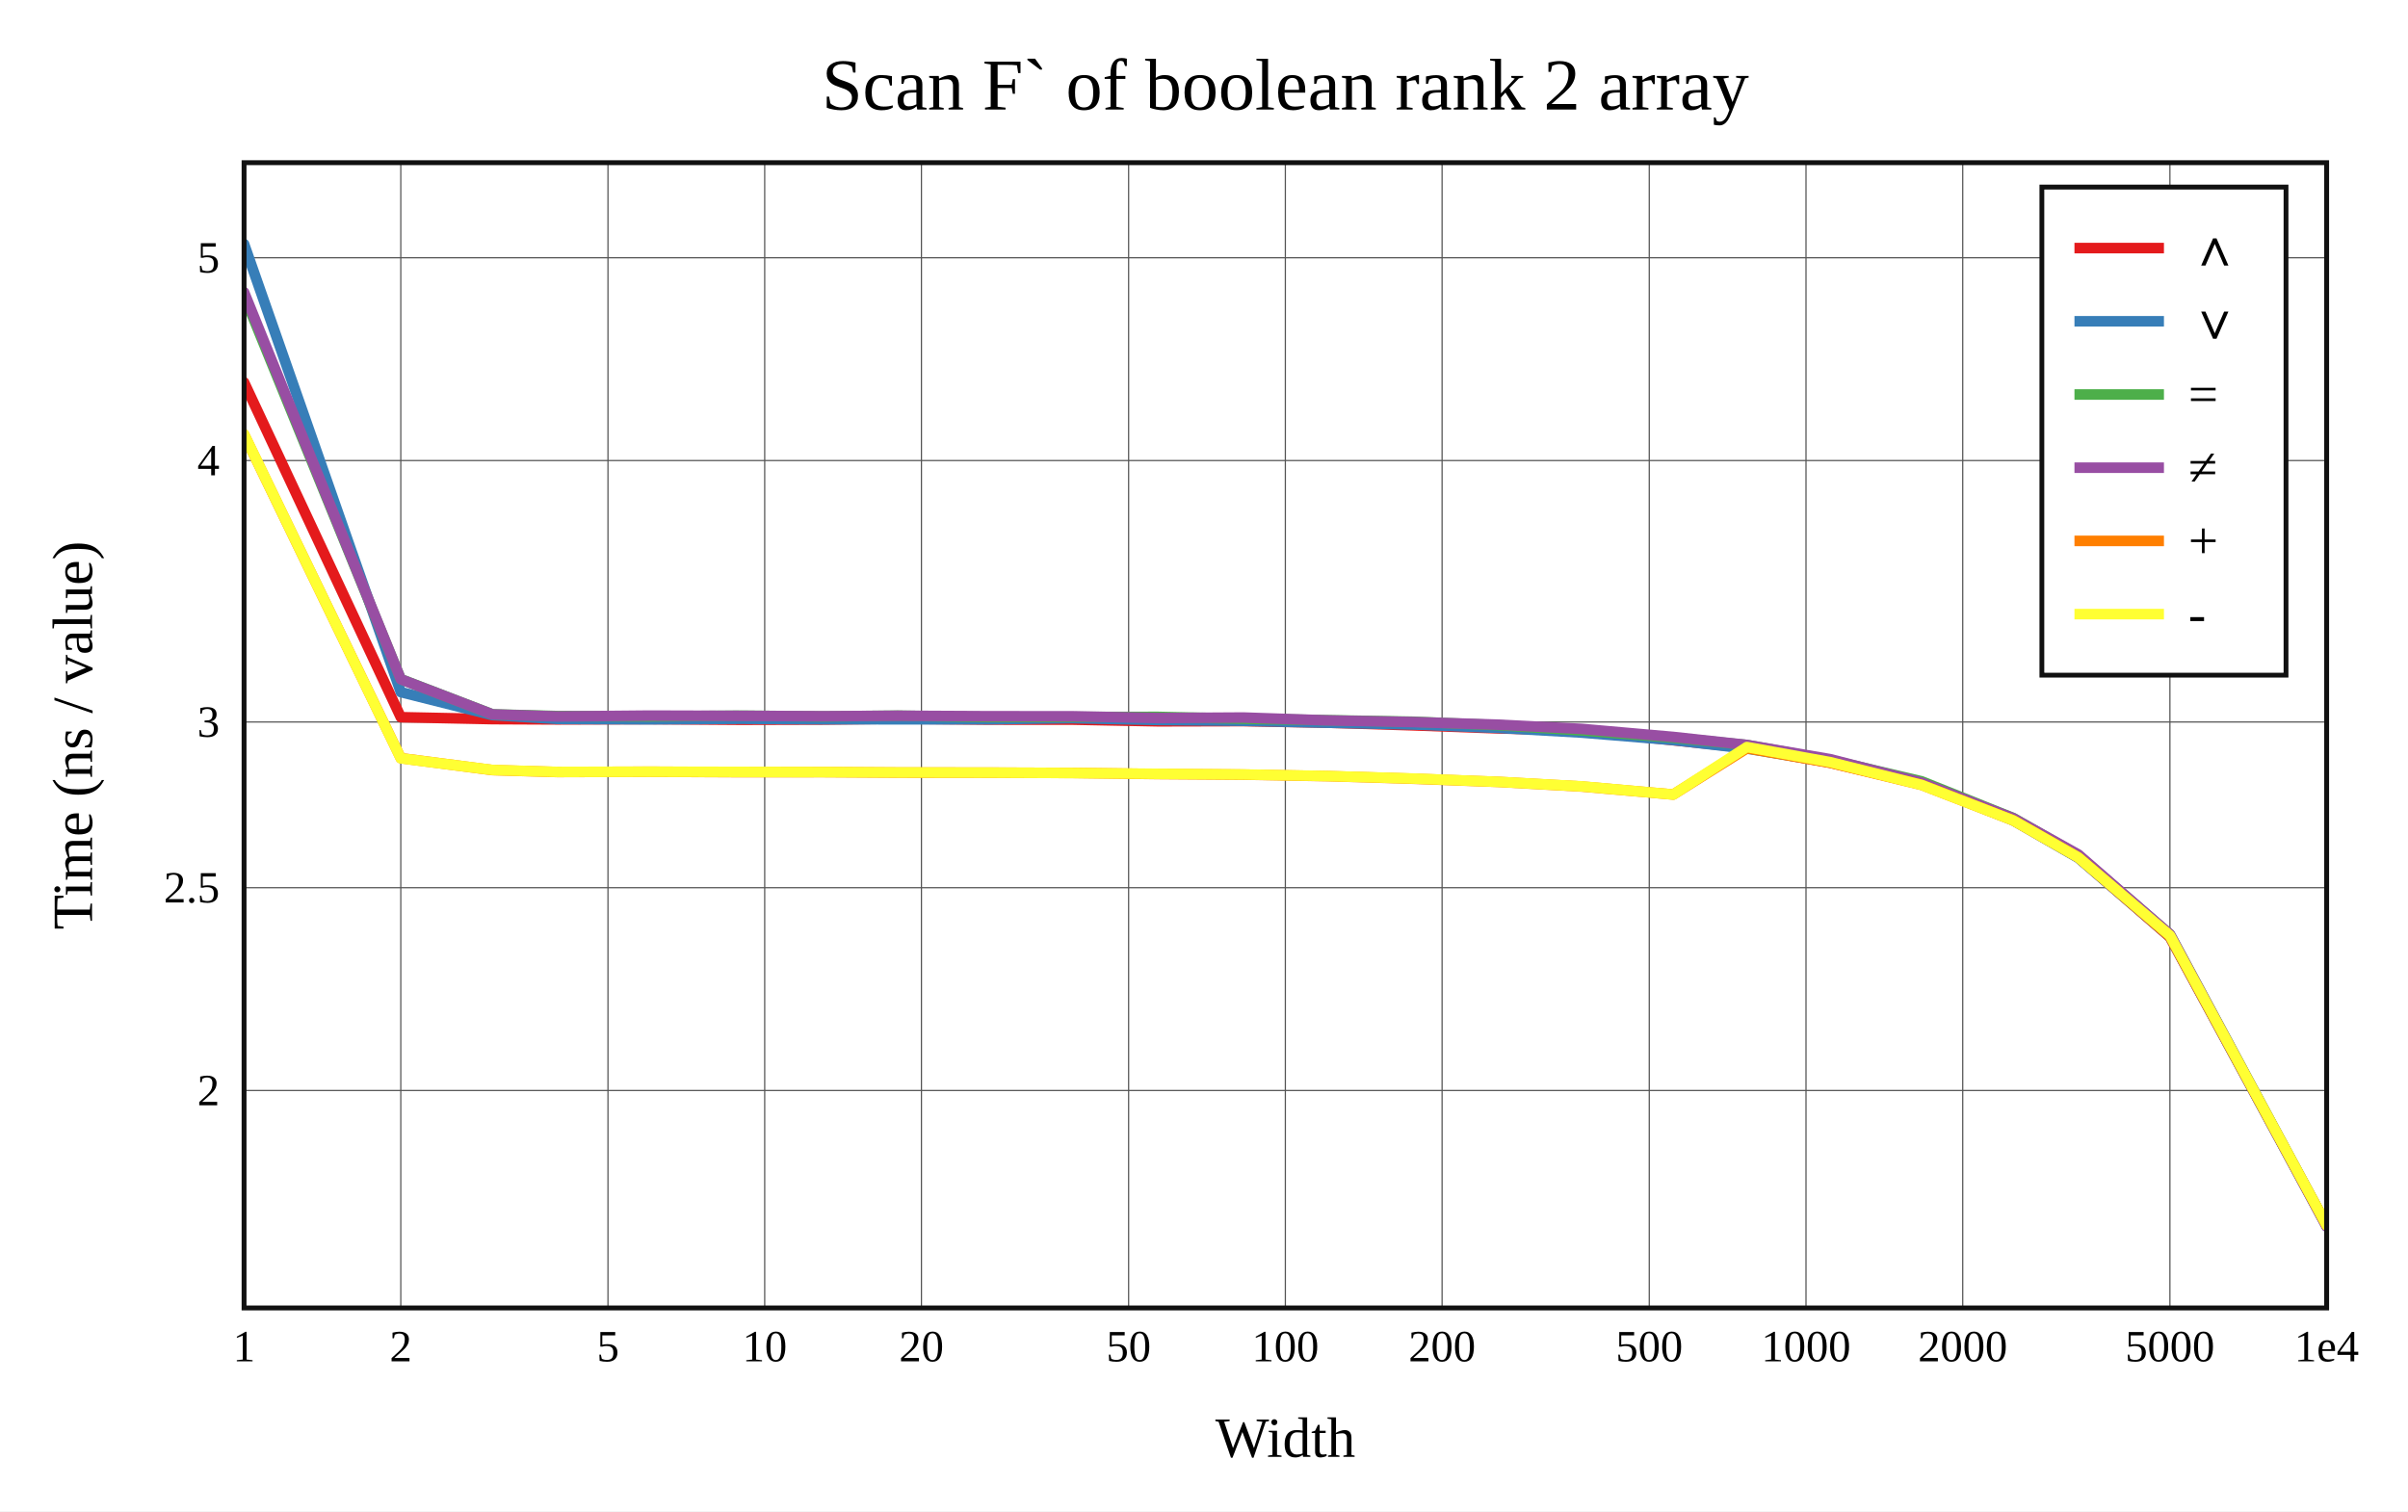
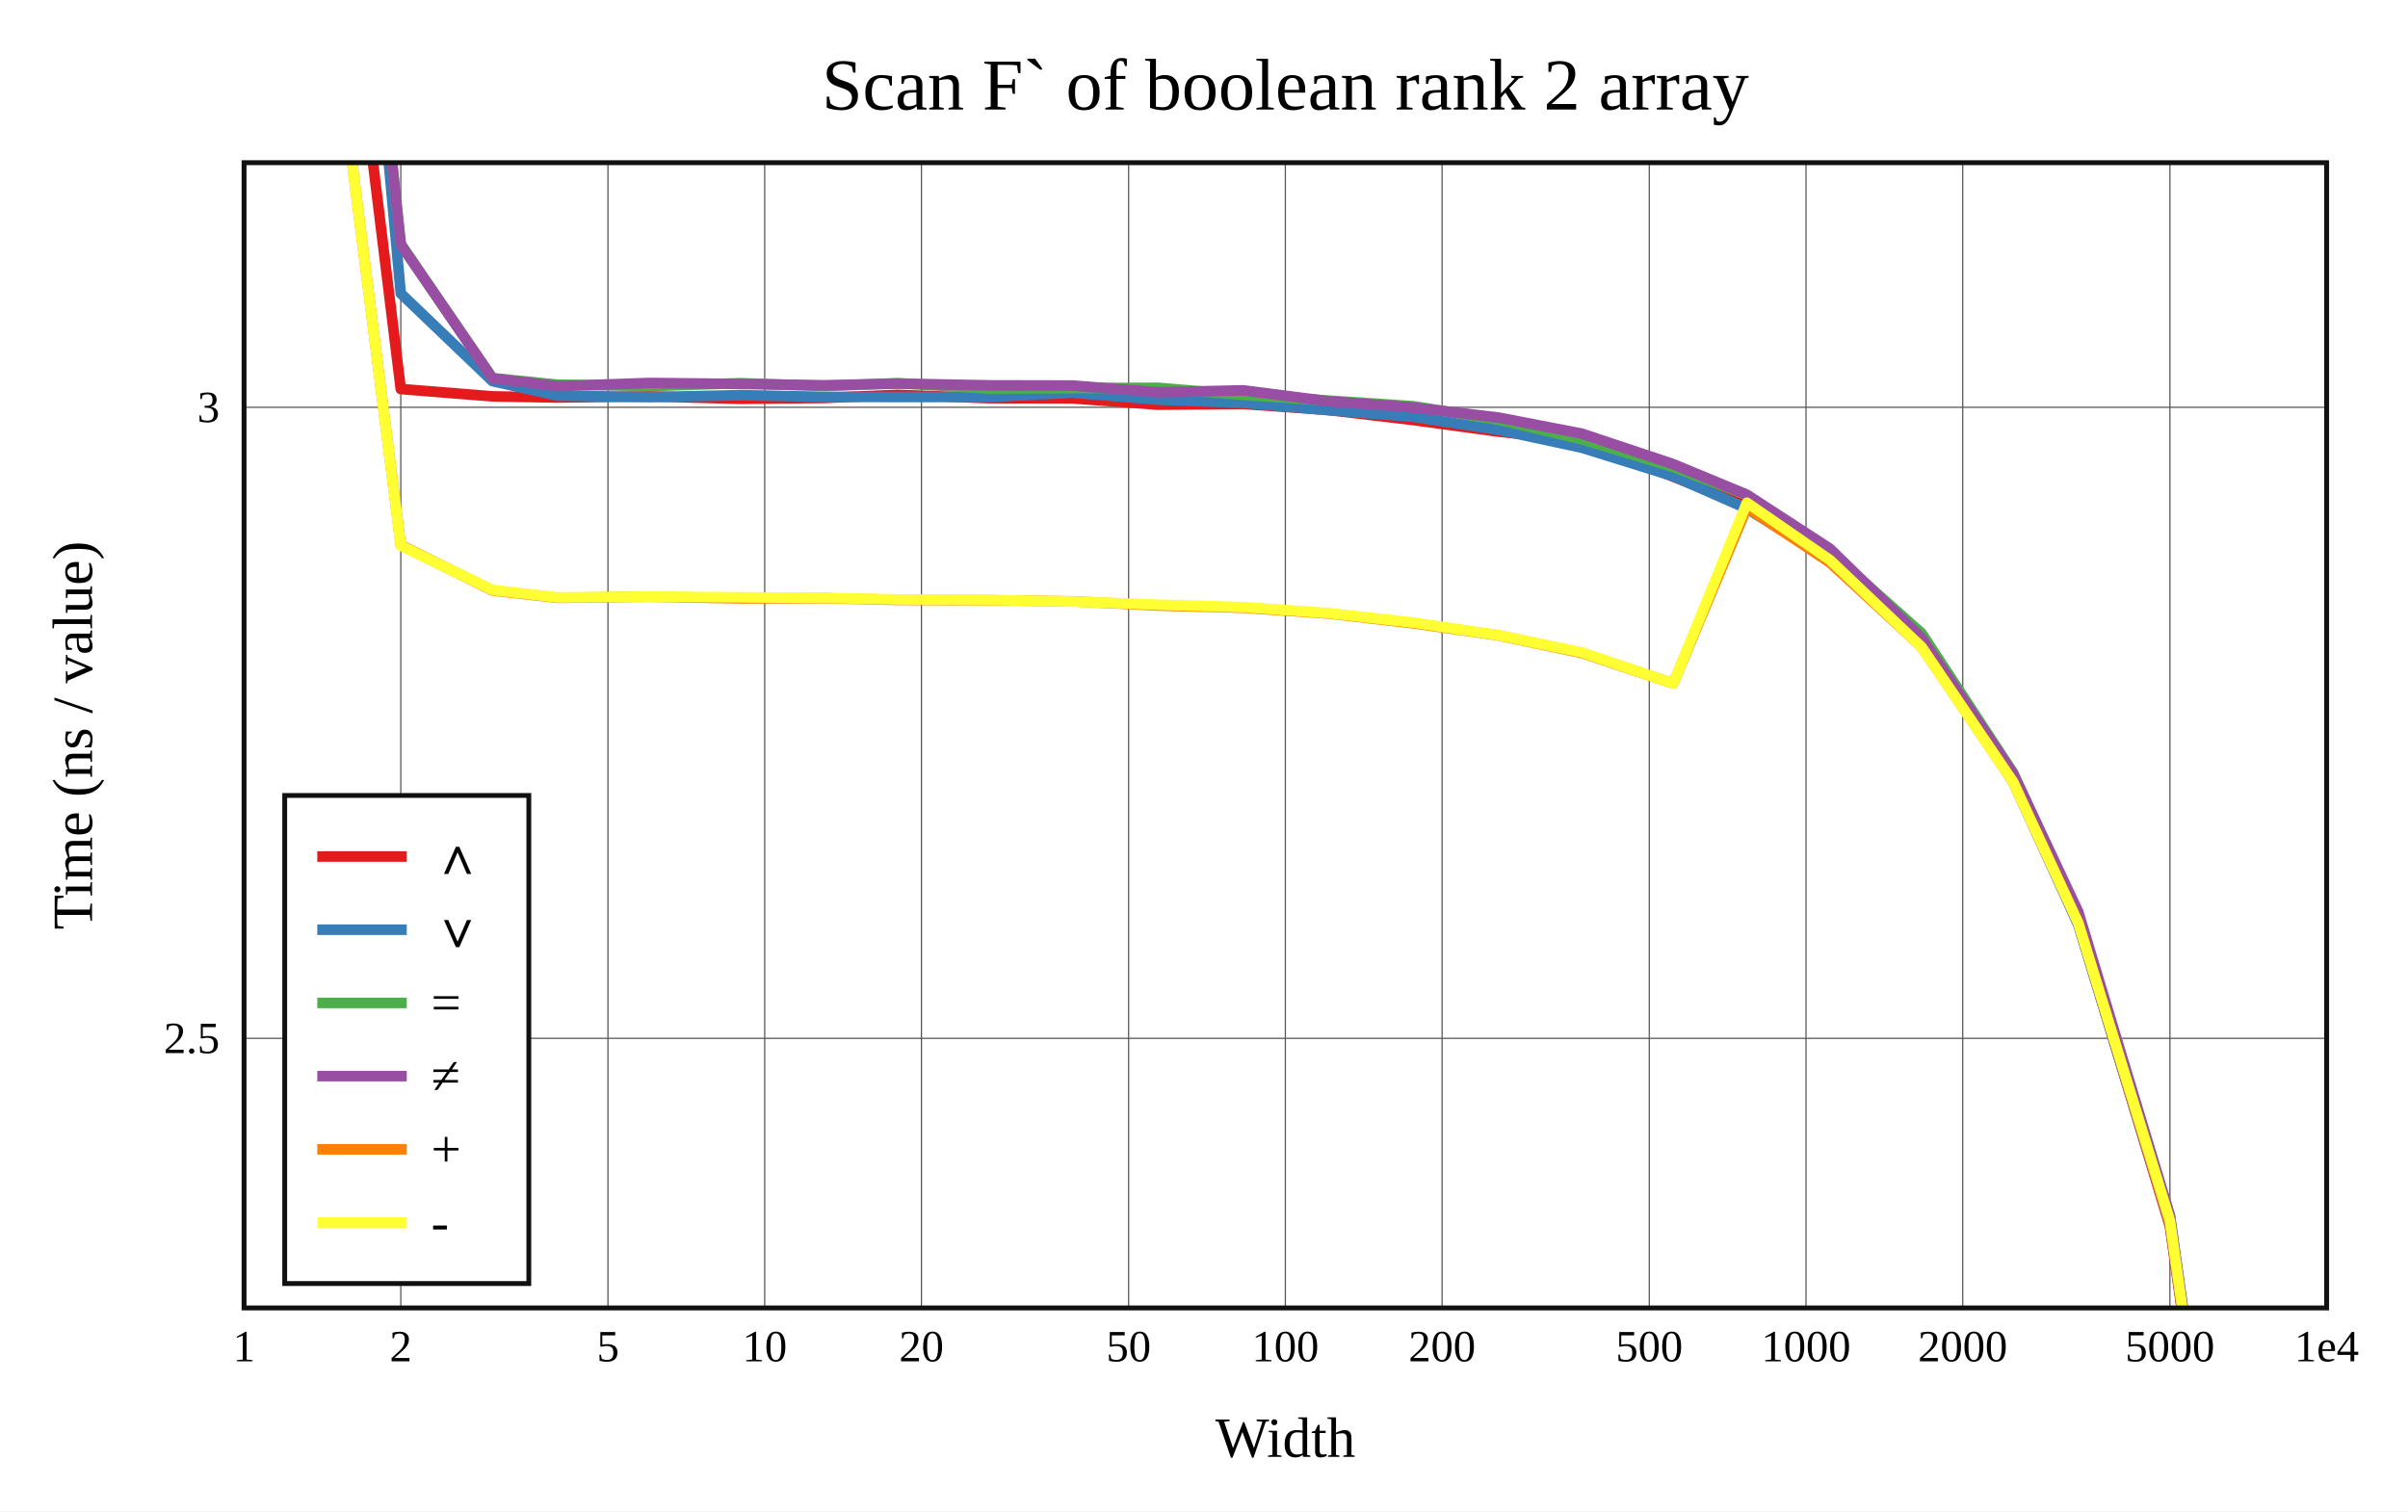
<svg xmlns="http://www.w3.org/2000/svg" viewBox="-60 -40 592 371.6" height="557.4" width="888">
  <g stroke-width="2.6" font-size="14px" text-anchor="middle">
    <defs>
      <clipPath id="clip">
        <rect x="0" y="0" width="512" height="281.6" />
      </clipPath>
    </defs>
    <rect fill="white" x="-60" y="-40" width="592" height="371.6" />
    <text dy="0.33em" font-size="18px" x="256" y="-19">Scan F` of boolean rank 2 array</text>
    <text dy="0.33em" x="256" y="313.6">Width</text>
    <text dy="0.33em" transform="rotate(-90)" x="-140.8" y="-42">Time (ns / value)</text>
    <g stroke-width="0.3" stroke="#555">
      <path d="M38.532 0v281.6" />
      <path d="M89.468 0v281.6" />
      <path d="M128 0v281.6" />
      <path d="M166.532 0v281.6" />
      <path d="M217.468 0v281.6" />
      <path d="M256 0v281.6" />
      <path d="M294.532 0v281.6" />
      <path d="M345.468 0v281.6" />
      <path d="M384 0v281.6" />
      <path d="M422.532 0v281.6" />
      <path d="M473.468 0v281.6" />
-       <path d="M0 228.133h512" />
-       <path d="M0 178.269h512" />
-       <path d="M0 137.528h512" />
-       <path d="M0 73.242h512" />
-       <path d="M0 23.379h512" />
+       <path d="M0 215.309h512" />
+       <path d="M0 60.149h512" />
    </g>
    <g font-size="11px">
      <text dy="0.33em" x="0" y="291.1">1</text>
      <text dy="0.33em" x="38.532" y="291.1">2</text>
      <text dy="0.33em" x="89.468" y="291.1">5</text>
      <text dy="0.33em" x="128" y="291.1">10</text>
      <text dy="0.33em" x="166.532" y="291.1">20</text>
      <text dy="0.33em" x="217.468" y="291.1">50</text>
      <text dy="0.33em" x="256" y="291.1">100</text>
      <text dy="0.33em" x="294.532" y="291.1">200</text>
      <text dy="0.33em" x="345.468" y="291.1">500</text>
      <text dy="0.33em" x="384" y="291.1">1000</text>
      <text dy="0.33em" x="422.532" y="291.1">2000</text>
      <text dy="0.33em" x="473.468" y="291.1">5000</text>
      <text dy="0.33em" x="512" y="291.1">1e4</text>
      <g text-anchor="end">
-         <text dy="0.33em" x="-6" y="228.133">2</text>
-         <text dy="0.33em" x="-6" y="178.269">2.5</text>
-         <text dy="0.33em" x="-6" y="137.528">3</text>
-         <text dy="0.33em" x="-6" y="73.242">4</text>
-         <text dy="0.33em" x="-6" y="23.379">5</text>
+         <text dy="0.33em" x="-6" y="215.309">2.5</text>
+         <text dy="0.33em" x="-6" y="60.149">3</text>
      </g>
    </g>
-     <rect stroke-width="1.2" stroke="#111" fill="white" transform="translate(442,6)" x="0" y="0" width="60" height="120" />
+     <rect stroke-width="1.2" stroke="#111" fill="white" transform="translate(10,155.6)" x="0" y="0" width="60" height="120" />
    <g clip-path="url(#clip)" fill="none" stroke-linecap="round" stroke-linejoin="round">
-       <path stroke="#e41a1c" d="M0 54.006L38.532 136.349L61.072 136.822L77.064 136.895L99.603 136.822L122.143 136.979L142.585 136.923L160.675 136.724L183.215 136.938L203.656 136.95L224.752 137.358L245.642 137.311L266.597 137.703L287.426 138.349L308.471 139.1L328.88 139.682L351.37 142.009L369.471 143.899L389.901 147.543L412.408 152.841L434.936 161.627L450.94 170.834L473.468 190.425L512 261.321" />
-       <path stroke="#377eb8" d="M0 20L38.532 130.177L61.072 135.838L77.064 136.777L99.603 136.871L122.143 136.744L142.585 136.853L160.675 136.864L183.215 136.859L203.656 136.583L224.752 137.034L245.642 137.242L266.597 137.715L287.426 138.141L308.471 138.985L328.88 140.137L351.37 141.976L369.471 144.068L389.901 147.417L412.408 152.694L434.936 161.719L450.94 170.946L473.468 190.3L512 261.56" />
-       <path stroke="#4daf4a" d="M0 32.646L38.532 126.985L61.072 135.643L77.064 136.068L99.603 136.155L122.143 135.971L142.585 136.159L160.675 135.968L183.215 136.318L203.656 136.287L224.752 136.269L245.642 136.728L266.597 137.092L287.426 137.459L308.471 138.331L328.88 139.594L351.37 141.389L369.471 143.192L389.901 146.852L412.408 152.111L434.936 161.129L450.94 170.28L473.468 189.736L512 261.345" />
-       <path stroke="#984ea3" d="M0 31.849L38.532 127.022L61.072 135.659L77.064 136.164L99.603 135.956L122.143 136.02L142.585 136.107L160.675 135.997L183.215 136.109L203.656 136.121L224.752 136.556L245.642 136.432L266.597 137.139L287.426 137.541L308.471 138.193L328.88 139.229L351.37 141.2L369.471 143.171L389.901 146.66L412.408 152.425L434.936 161.186L450.94 170.103L473.468 189.724L512 261.6" />
-       <path stroke="#ff7f00" d="M0 66.826L38.532 146.423L61.072 149.353L77.064 149.827L99.603 149.756L122.143 149.865L142.585 149.852L160.675 149.962L183.215 149.981L203.656 150.055L224.752 150.324L245.642 150.469L266.597 150.843L287.426 151.474L308.471 152.259L328.88 153.394L351.37 155.36L369.471 144.004L389.901 147.545L412.408 152.998L434.936 161.721L450.94 170.803L473.468 190.25L512 261.325" />
-       <path stroke="#ffff33" d="M0 66.762L38.532 146.46L61.072 149.324L77.064 149.803L99.603 149.749L122.143 149.796L142.585 149.838L160.675 149.933L183.215 149.97L203.656 150.068L224.752 150.273L245.642 150.432L266.597 150.82L287.426 151.43L308.471 152.247L328.88 153.358L351.37 155.362L369.471 143.69L389.901 147.39L412.408 153.004L434.936 161.726L450.94 170.826L473.468 190.033L512 261.273" />
+       <path stroke="#e41a1c" d="M0 -257.932L38.532 55.659L61.072 57.461L77.064 57.739L99.603 57.461L122.143 58.059L142.585 57.847L160.675 57.089L183.215 57.904L203.656 57.948L224.752 59.502L245.642 59.323L266.597 60.816L287.426 63.277L308.471 66.137L328.88 68.354L351.37 77.214L369.471 84.415L389.901 98.292L412.408 118.469L434.936 151.928L450.94 186.992L473.468 261.6L512 531.602" />
+       <path stroke="#377eb8" d="M0 -387.441L38.532 32.157L61.072 53.715L77.064 57.291L99.603 57.649L122.143 57.164L142.585 57.578L160.675 57.62L183.215 57.601L203.656 56.552L224.752 58.271L245.642 59.059L266.597 60.861L287.426 62.484L308.471 65.698L328.88 70.086L351.37 77.091L369.471 85.058L389.901 97.81L412.408 117.909L434.936 152.278L450.94 187.418L473.468 261.127L512 532.509" />
+       <path stroke="#4daf4a" d="M0 -339.28L38.532 20L61.072 52.973L77.064 54.591L99.603 54.919L122.143 54.22L142.585 54.937L160.675 54.211L183.215 55.541L203.656 55.425L224.752 55.357L245.642 57.103L266.597 58.49L287.426 59.889L308.471 63.207L328.88 68.018L351.37 74.854L369.471 81.722L389.901 95.658L412.408 115.686L434.936 150.031L450.94 184.88L473.468 258.979L512 531.692" />
+       <path stroke="#984ea3" d="M0 -342.315L38.532 20.138L61.072 53.033L77.064 54.954L99.603 54.164L122.143 54.406L142.585 54.738L160.675 54.321L183.215 54.748L203.656 54.79L224.752 56.449L245.642 55.977L266.597 58.667L287.426 60.2L308.471 62.682L328.88 66.63L351.37 74.134L369.471 81.641L389.901 94.927L412.408 116.884L434.936 150.251L450.94 184.207L473.468 258.93L512 532.663" />
+       <path stroke="#ff7f00" d="M0 -209.111L38.532 94.025L61.072 105.186L77.064 106.99L99.603 106.719L122.143 107.134L142.585 107.086L160.675 107.504L183.215 107.577L203.656 107.859L224.752 108.884L245.642 109.433L266.597 110.859L287.426 113.26L308.471 116.252L328.88 120.572L351.37 128.06L369.471 84.814L389.901 98.298L412.408 119.065L434.936 152.285L450.94 186.873L473.468 260.935L512 531.616" />
+       <path stroke="#ffff33" d="M0 -209.355L38.532 94.168L61.072 105.074L77.064 106.899L99.603 106.694L122.143 106.87L142.585 107.031L160.675 107.391L183.215 107.535L203.656 107.908L224.752 108.687L245.642 109.292L266.597 110.771L287.426 113.095L308.471 116.206L328.88 120.437L351.37 128.068L369.471 83.618L389.901 97.71L412.408 119.088L434.936 152.306L450.94 186.96L473.468 260.109L512 531.418" />
    </g>
    <rect stroke-width="1.2" stroke="#111" fill="none" x="0" y="0" width="512" height="281.6" />
-     <g transform="translate(442,6)" text-anchor="start" font-size="13px">
+     <g transform="translate(10,155.6)" text-anchor="start" font-size="13px">
      <rect fill="white" opacity="0.6" x="0.65" y="0.65" width="58.7" height="118.7" />
      <path stroke="#e41a1c" d="M8 15h22" />
      <path stroke="#377eb8" d="M8 33h22" />
      <path stroke="#4daf4a" d="M8 51h22" />
      <path stroke="#984ea3" d="M8 69h22" />
      <path stroke="#ff7f00" d="M8 87h22" />
      <path stroke="#ffff33" d="M8 105h22" />
      <text dy="0.33em" x="36" y="15">∧</text>
      <text dy="0.33em" x="36" y="33">∨</text>
      <text dy="0.33em" x="36" y="51">=</text>
      <text dy="0.33em" x="36" y="69">≠</text>
      <text dy="0.33em" x="36" y="87">+</text>
      <text dy="0.33em" x="36" y="105">-</text>
    </g>
  </g>
</svg>
